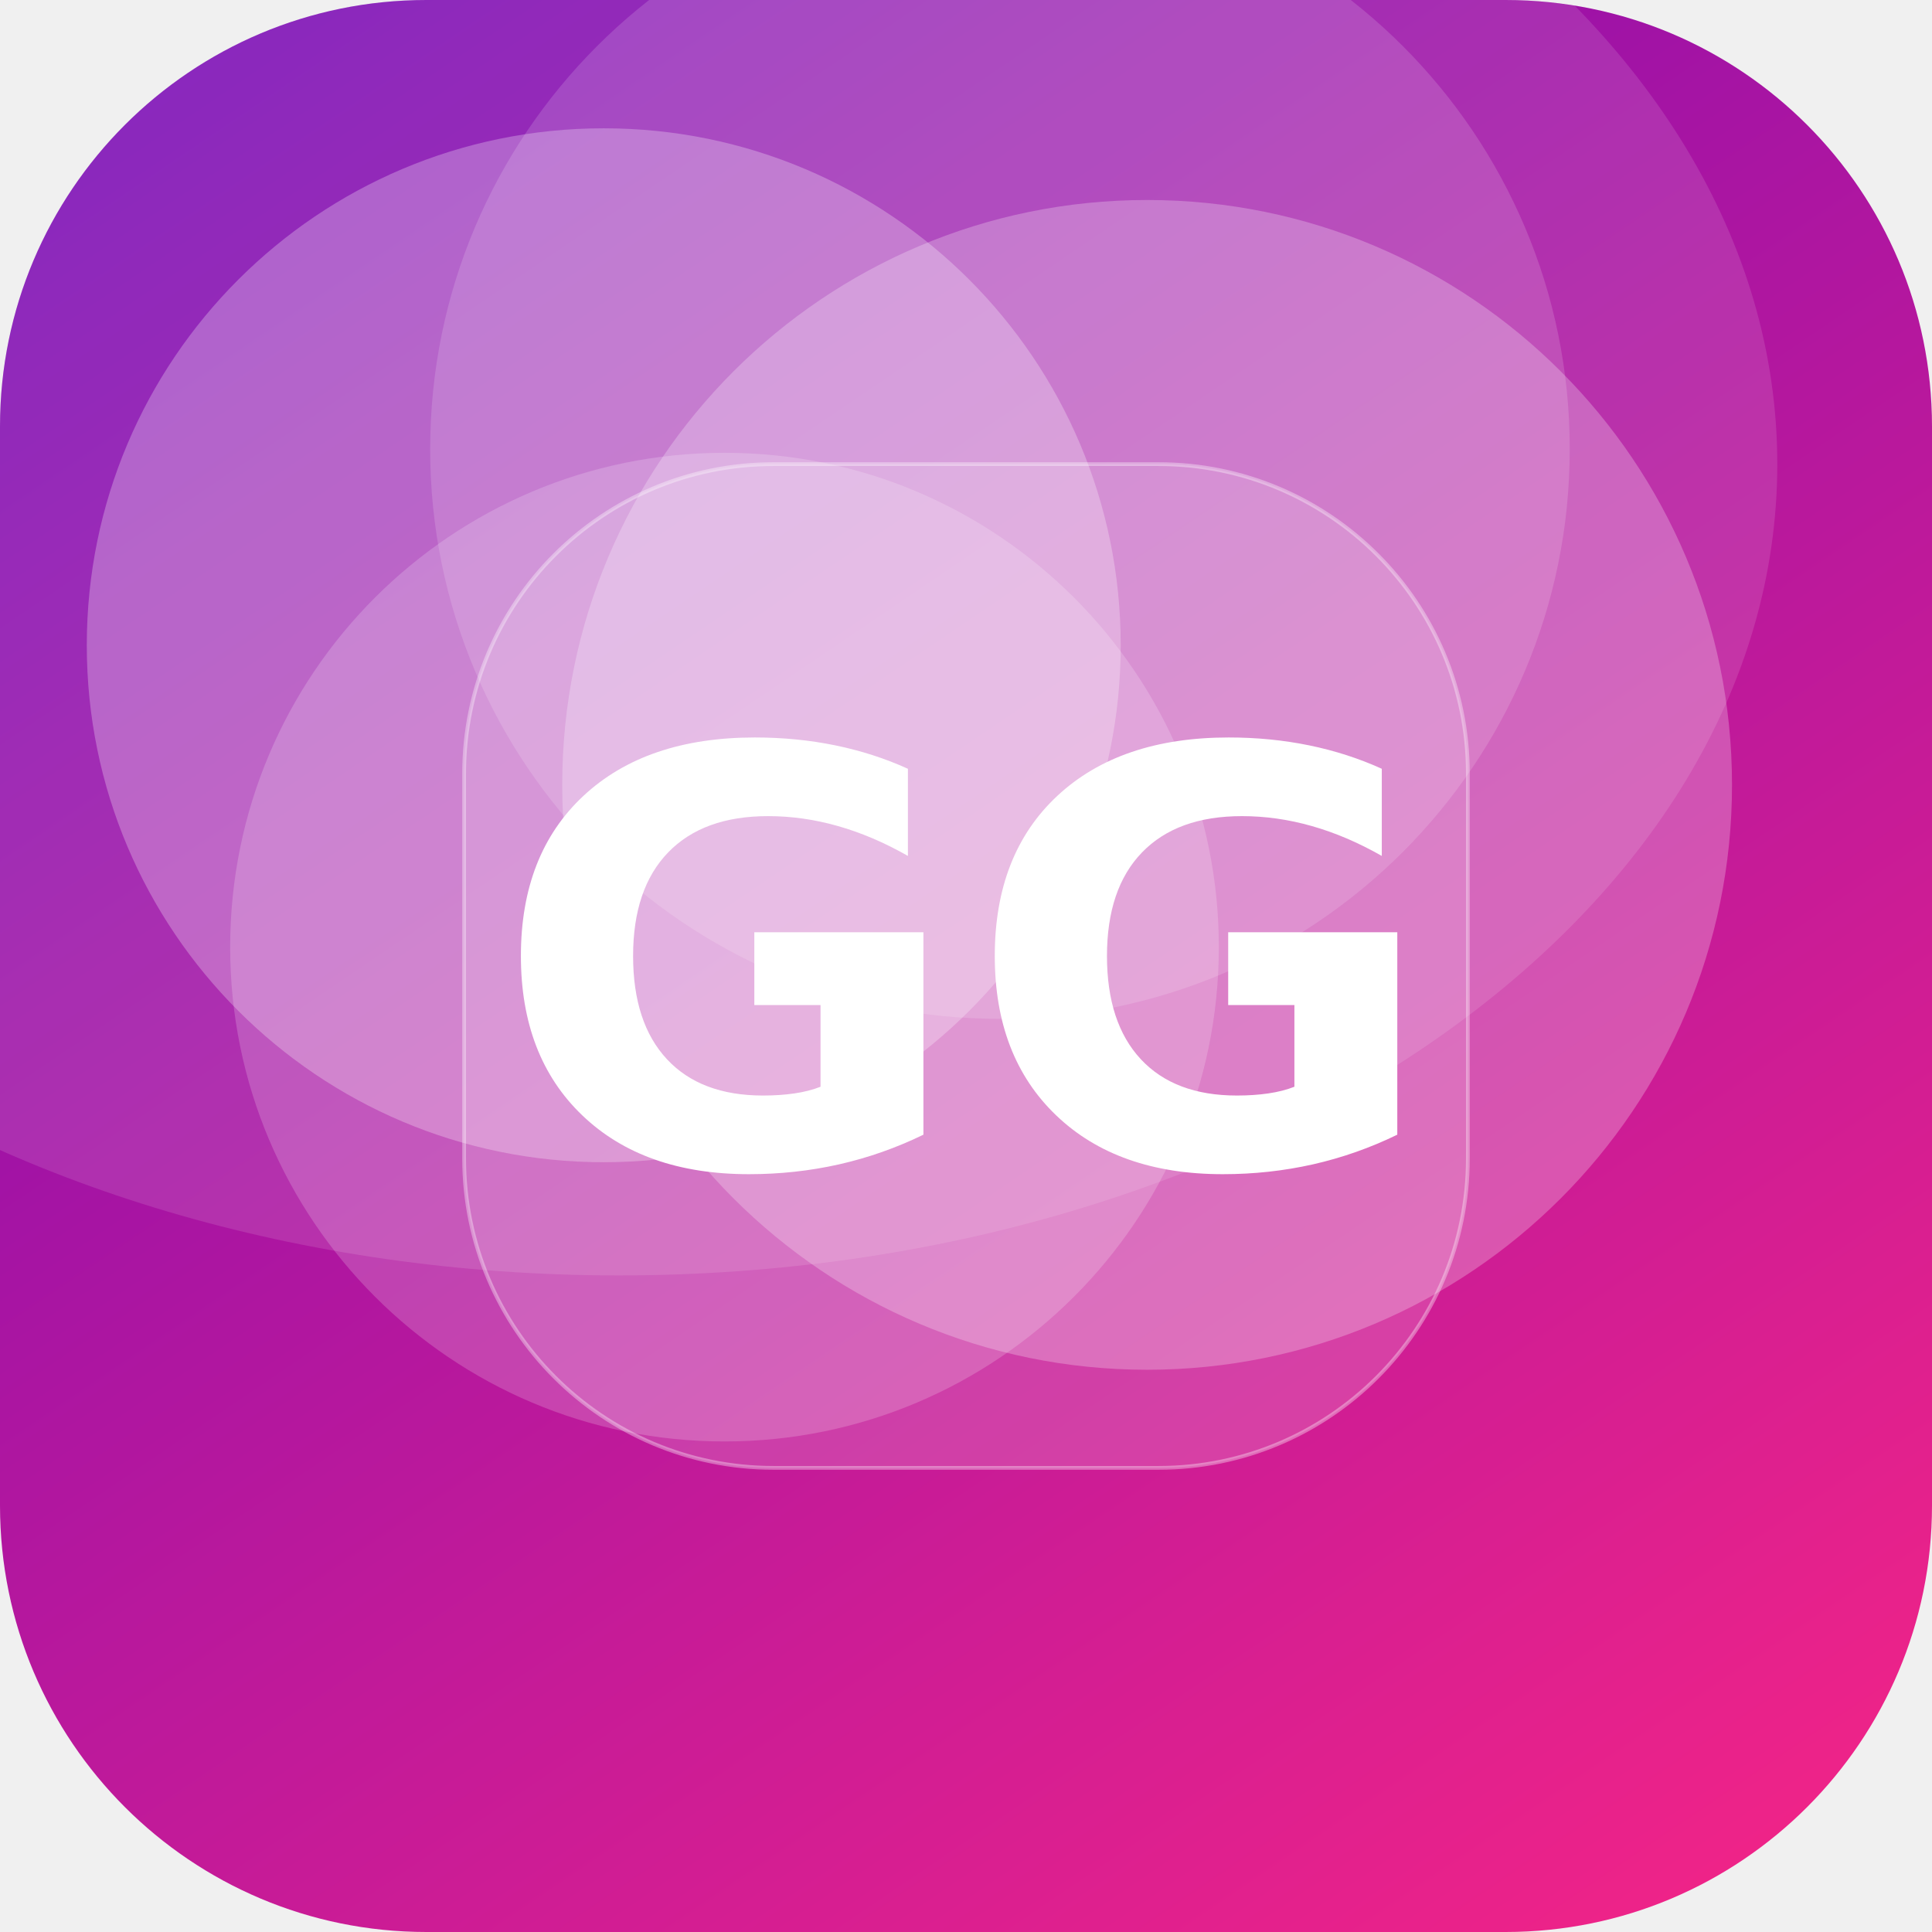
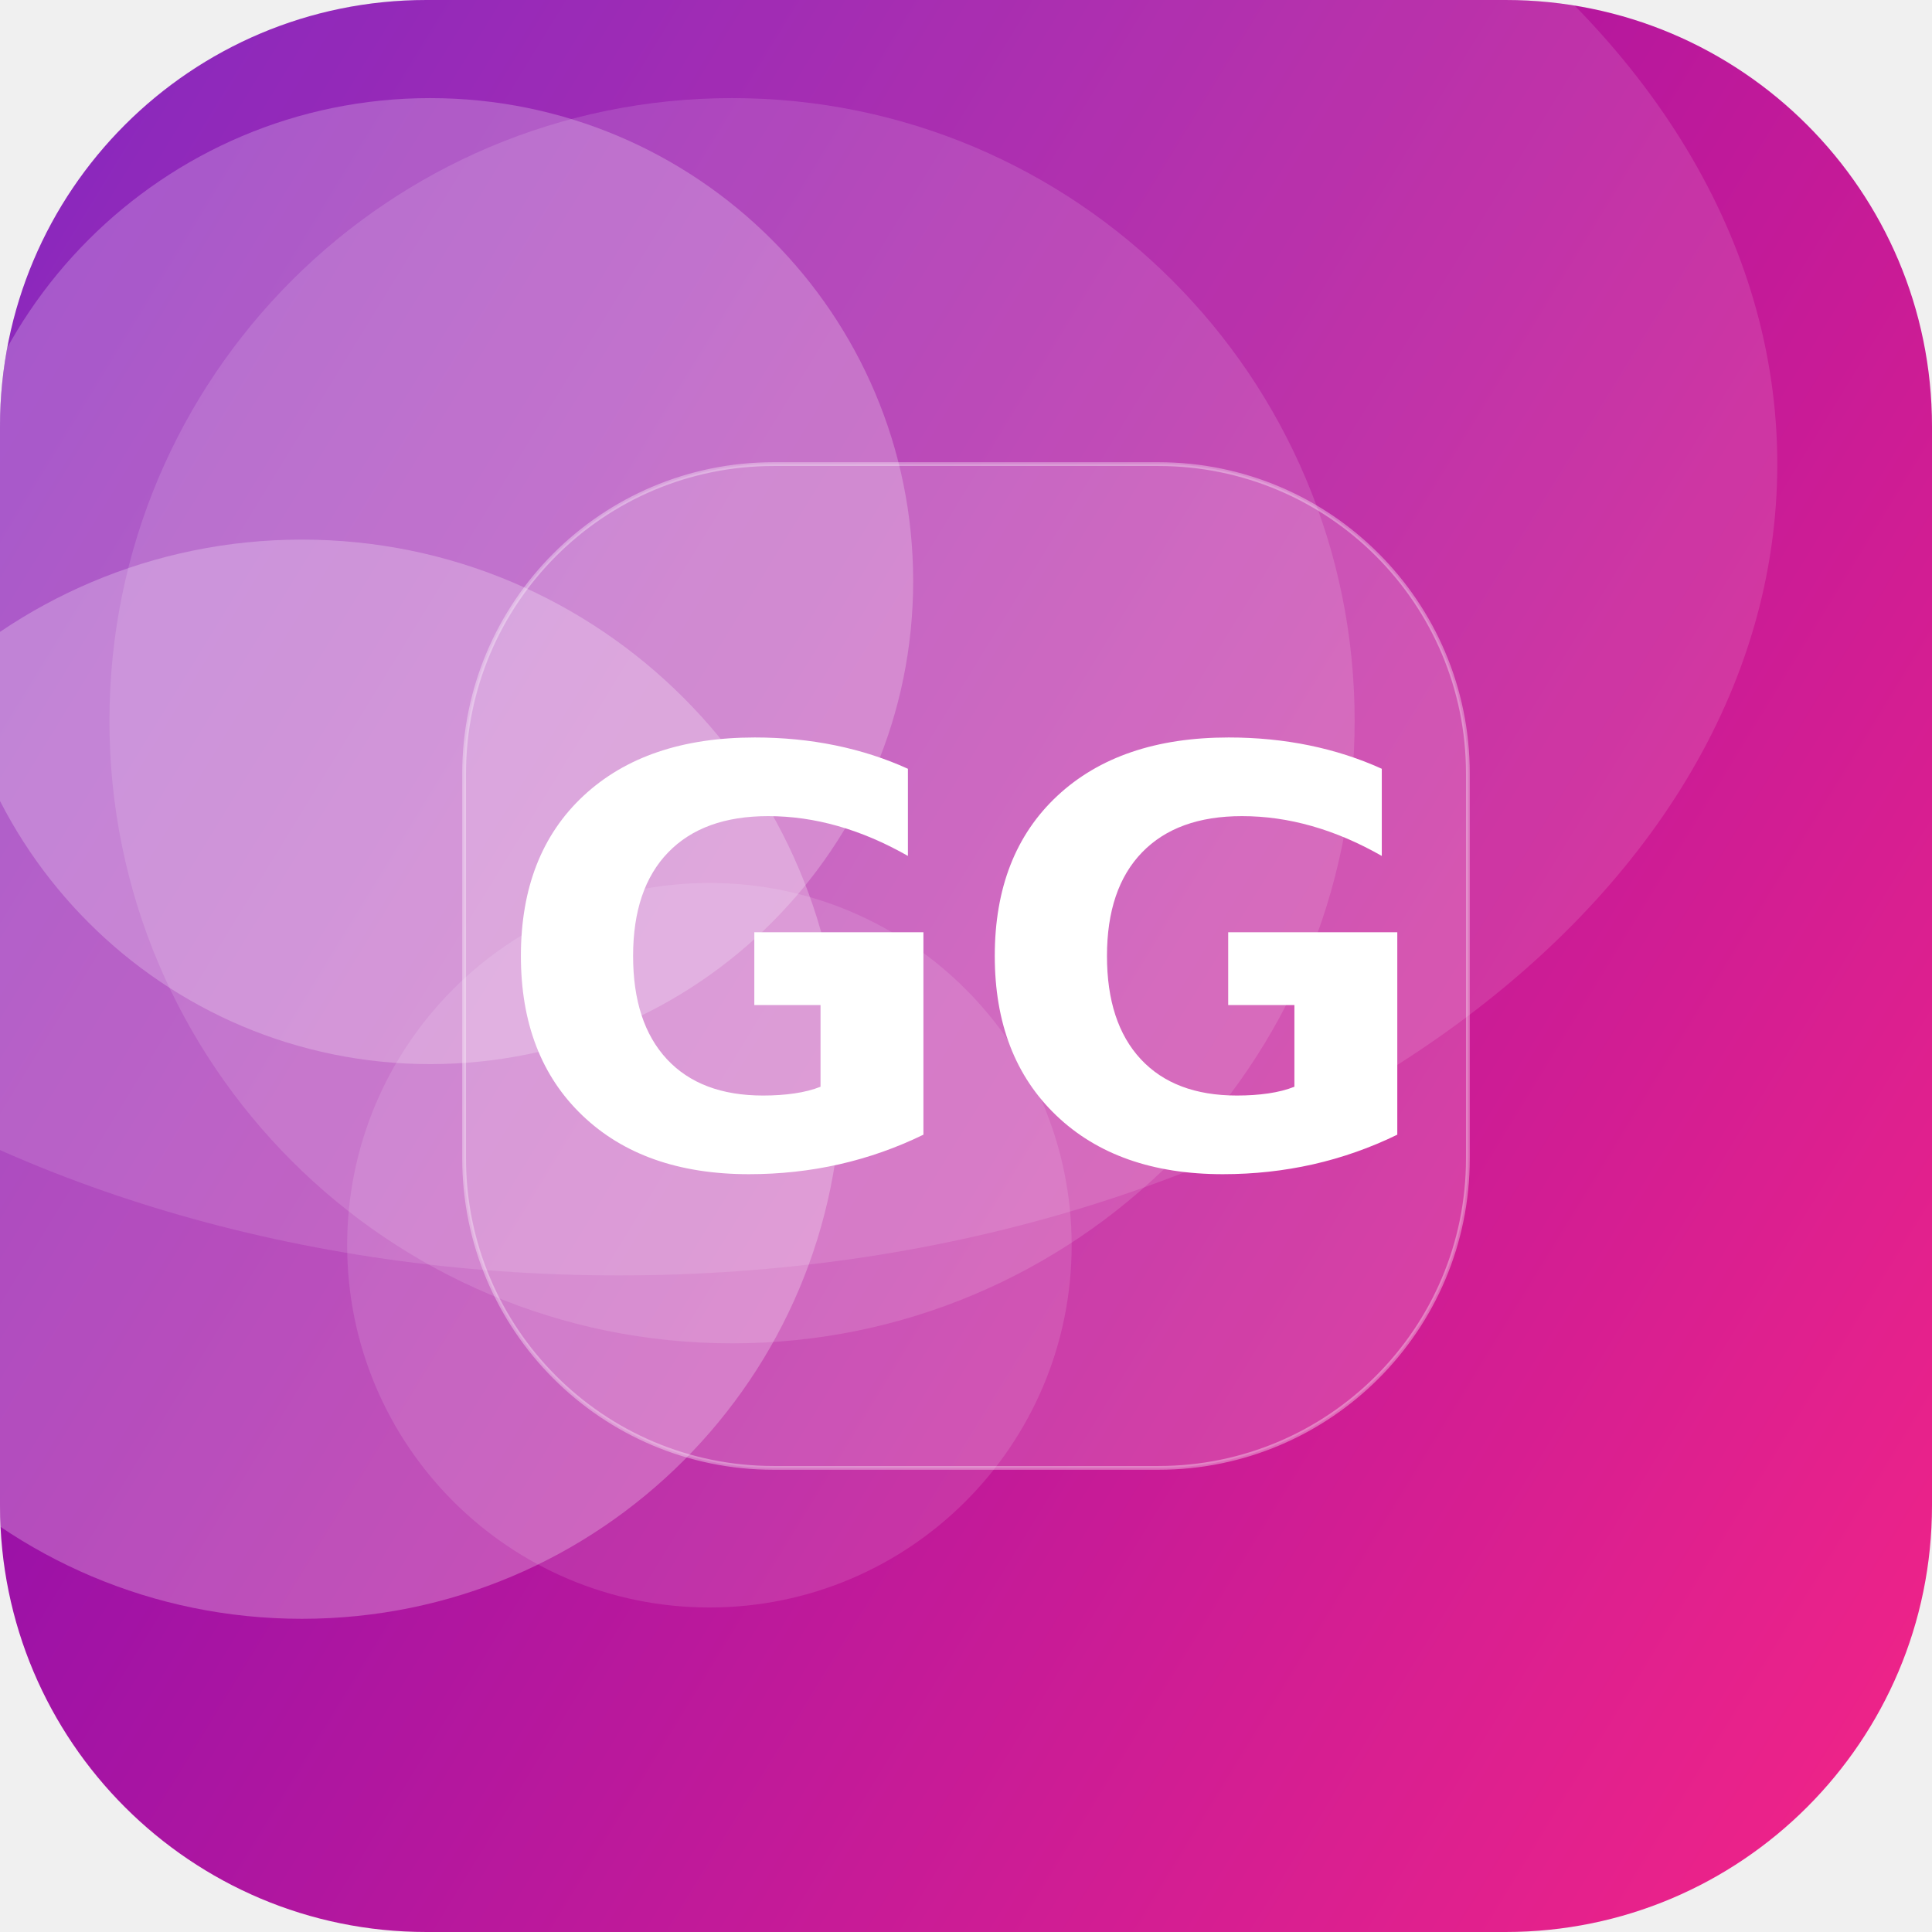
<svg xmlns="http://www.w3.org/2000/svg" width="512" height="512" viewBox="0 0 512 512">
  <defs>
-     <linearGradient id="g" x1="0" y1="0" x2="1" y2="1" gradientTransform="rotate(190 0.5 0.5)">
+     <linearGradient id="g" x1="0" y1="0" x2="1" y2="1" gradientTransform="rotate(166 0.5 0.5)">
      <stop offset="0" stop-color="#F72585" />
      <stop offset="1" stop-color="#7209B7" />
    </linearGradient>
    <clipPath id="c">
      <rect width="512" height="512" rx="113" />
    </clipPath>
  </defs>
  <g clip-path="url(#c)">
    <rect width="512" height="512" fill="url(#g)" />
-     <circle cx="192" cy="251" r="131" fill="#FFFFFF" fill-opacity="0.19" />
-     <circle cx="160" cy="171" r="137" fill="#FFFFFF" fill-opacity="0.27" />
-     <circle cx="265" cy="119" r="151" fill="#FFFFFF" fill-opacity="0.15" />
-     <circle cx="304" cy="208" r="155" fill="#FFFFFF" fill-opacity="0.25" />
+     <circle cx="114" cy="154" r="128" fill="#FFFFFF" fill-opacity="0.23" />
+     <circle cx="194" cy="191" r="165" fill="#FFFFFF" fill-opacity="0.13" />
+     <circle cx="80" cy="286" r="143" fill="#FFFFFF" fill-opacity="0.25" />
+     <circle cx="188" cy="330" r="96" fill="#FFFFFF" fill-opacity="0.12" />
    <ellipse cx="164" cy="123" rx="307" ry="215" fill="#FFFFFF" fill-opacity="0.12" />
    <rect x="123" y="123" width="266" height="266" rx="82" fill="#FFFFFF" fill-opacity="0.16" stroke="#FFFFFF" stroke-opacity="0.35" />
    <text x="50%" y="50%" dy="53" text-anchor="middle" font-family="DejaVu Sans, Helvetica, Arial, sans-serif" font-weight="bold" font-size="153" fill="#FFFFFF">GG</text>
  </g>
</svg>
